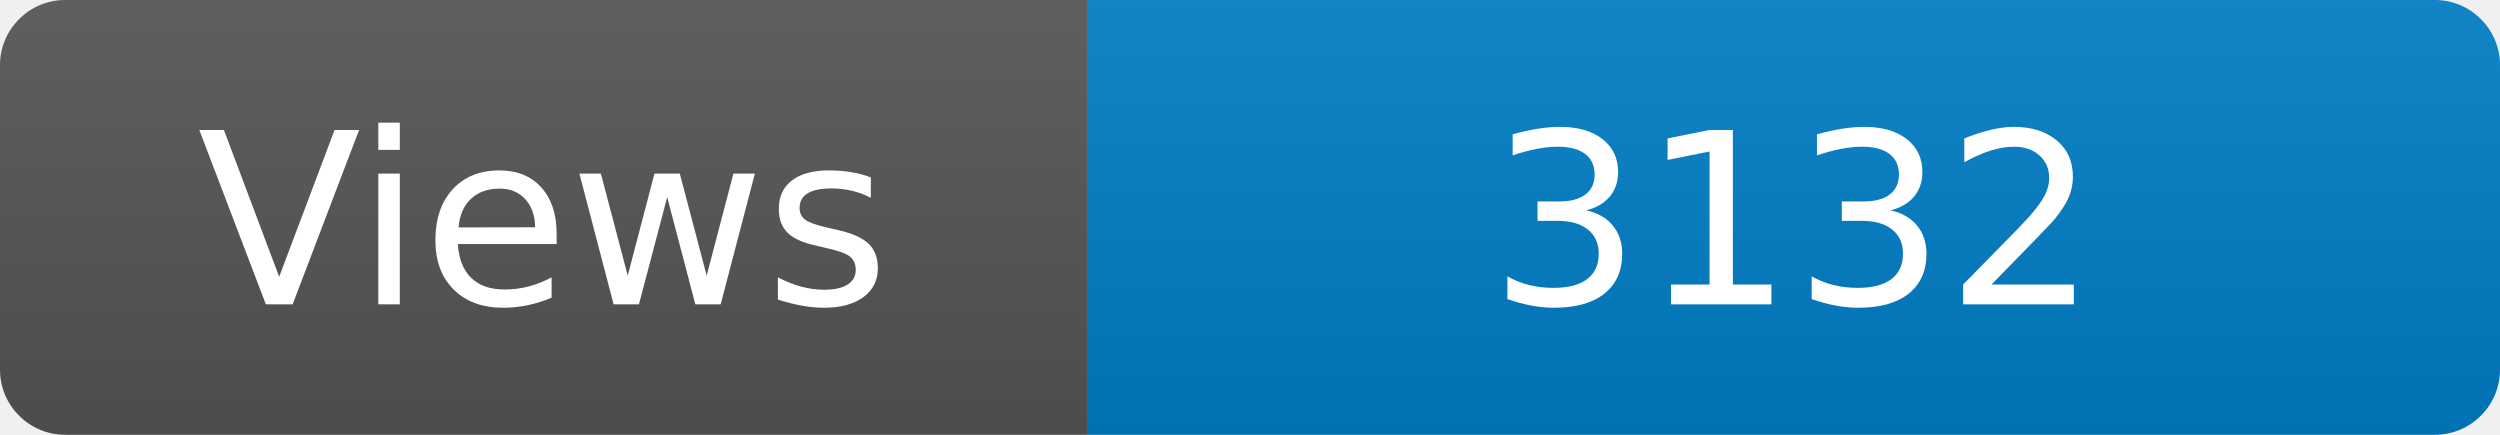
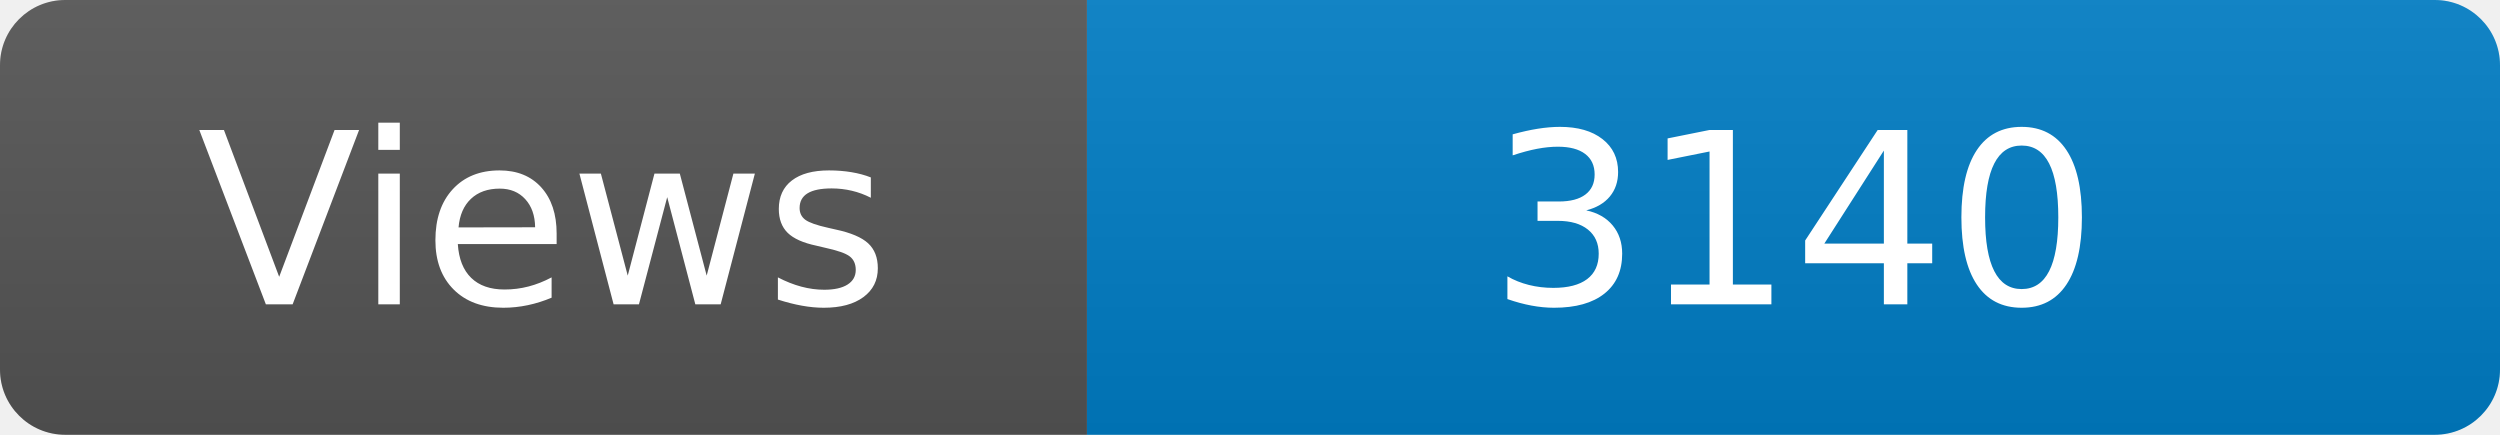
<svg xmlns="http://www.w3.org/2000/svg" width="115" height="20" role="img" aria-label="Maintained?: yes">
  <linearGradient id="s" x2="0" y2="100%">
    <stop offset="0" stop-color="#bbb" stop-opacity=".1" />
    <stop offset="1" stop-opacity=".1" />
  </linearGradient>
  <clipPath id="r">
    <rect width="115" height="20" rx="3" fill="#fff" />
  </clipPath>
  <g clip-path="url(#r)">
    <rect width="50" height="20" fill="#555" />
    <rect x="50" width="160" height="20" fill="#007ec6" />
    <rect width="115" height="20" fill="url(#s)" />
  </g>
  <g fill="#fff" text-anchor="middle" font-family="Verdana,Geneva,DejaVu Sans,sans-serif" font-size="110">
    <text x="250" y="140" transform="scale(.1)" fill="#fff">Views</text>
-     <text x="825" y="140" transform="scale(.1)" fill="#fff">3132</text>
+     <text x="825" y="140" transform="scale(.1)" fill="#fff">3140</text>
  </g>
</svg>
